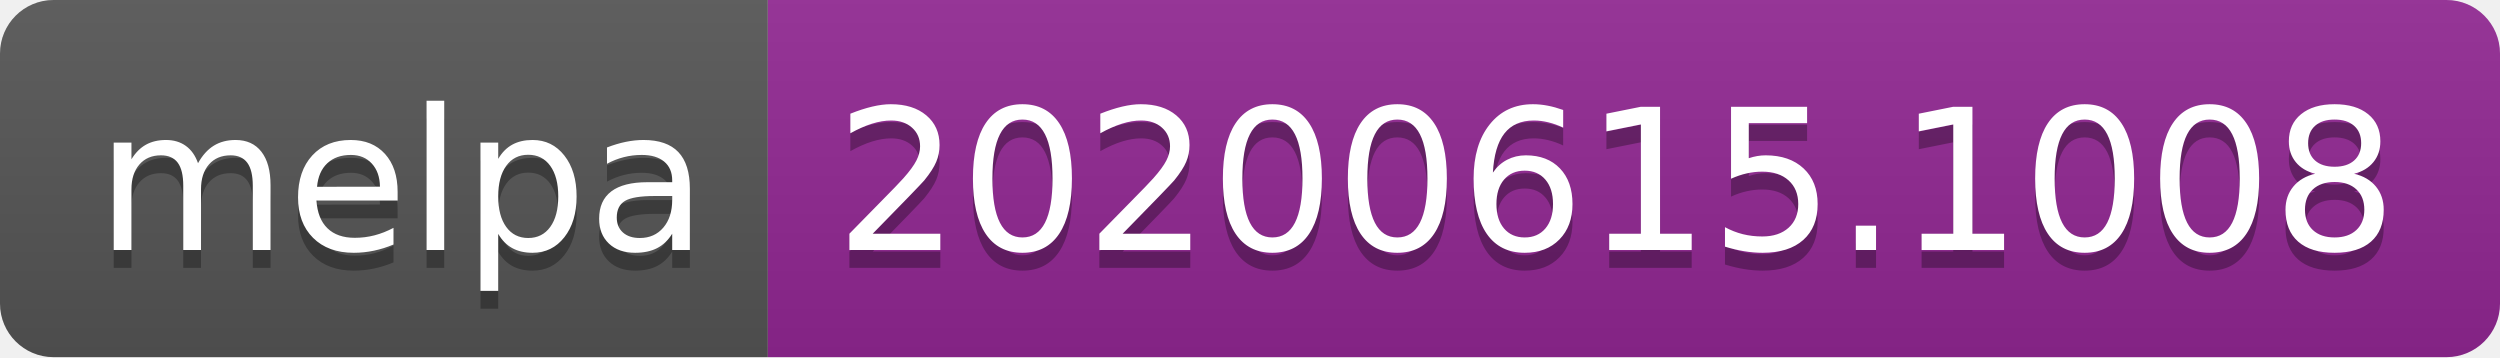
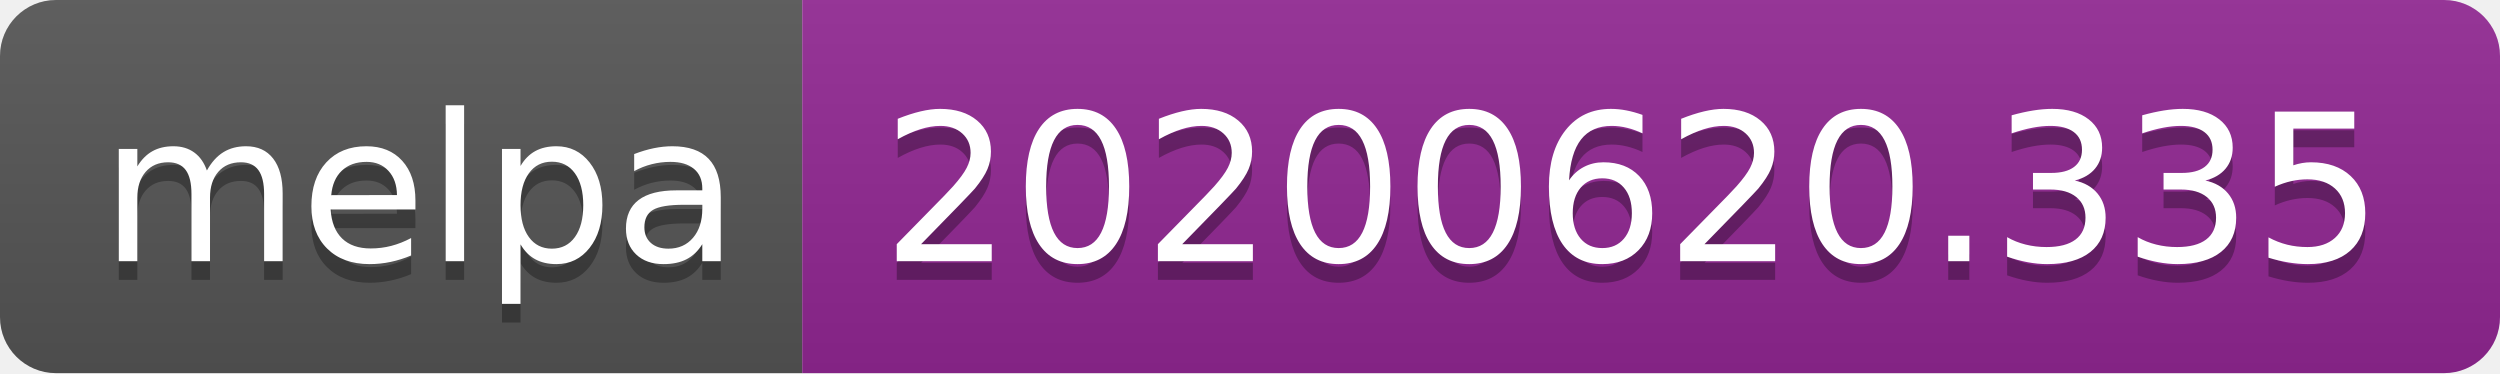
- <svg xmlns="http://www.w3.org/2000/svg" width="140" height="20">
+ <svg xmlns="http://www.w3.org/2000/svg" width="134" height="20">
  <linearGradient id="s" x2="0" y2="100%">
    <stop offset="0" stop-color="#bbb" stop-opacity=".1" />
    <stop offset="1" stop-opacity=".1" />
  </linearGradient>
  <clipPath id="r">
-     <rect width="140" height="20" rx="3" fill="#fff" />
+     <rect width="134" height="20" rx="3" fill="#fff" />
  </clipPath>
  <g clip-path="url(#r)">
    <rect width="43" height="20" fill="#555" />
-     <rect x="43" width="97" height="20" fill="#922793" />
-     <rect width="140" height="20" fill="url(#s)" />
+     <rect x="43" width="91" height="20" fill="#922793" />
+     <rect width="134" height="20" fill="url(#s)" />
  </g>
  <g fill="#fff" text-anchor="middle" font-family="Verdana,Geneva,DejaVu Sans,sans-serif" text-rendering="geometricPrecision" font-size="110">
    <text x="225" y="150" fill="#010101" fill-opacity=".3" transform="scale(.1)" textLength="330">melpa</text>
    <text x="225" y="140" transform="scale(.1)" textLength="330">melpa</text>
-     <text x="905" y="150" fill="#010101" fill-opacity=".3" transform="scale(.1)" textLength="870">20200615.1008</text>
-     <text x="905" y="140" transform="scale(.1)" textLength="870">20200615.1008</text>
+     <text x="875" y="150" fill="#010101" fill-opacity=".3" transform="scale(.1)" textLength="810">20200620.335</text>
+     <text x="875" y="140" transform="scale(.1)" textLength="810">20200620.335</text>
  </g>
</svg>
